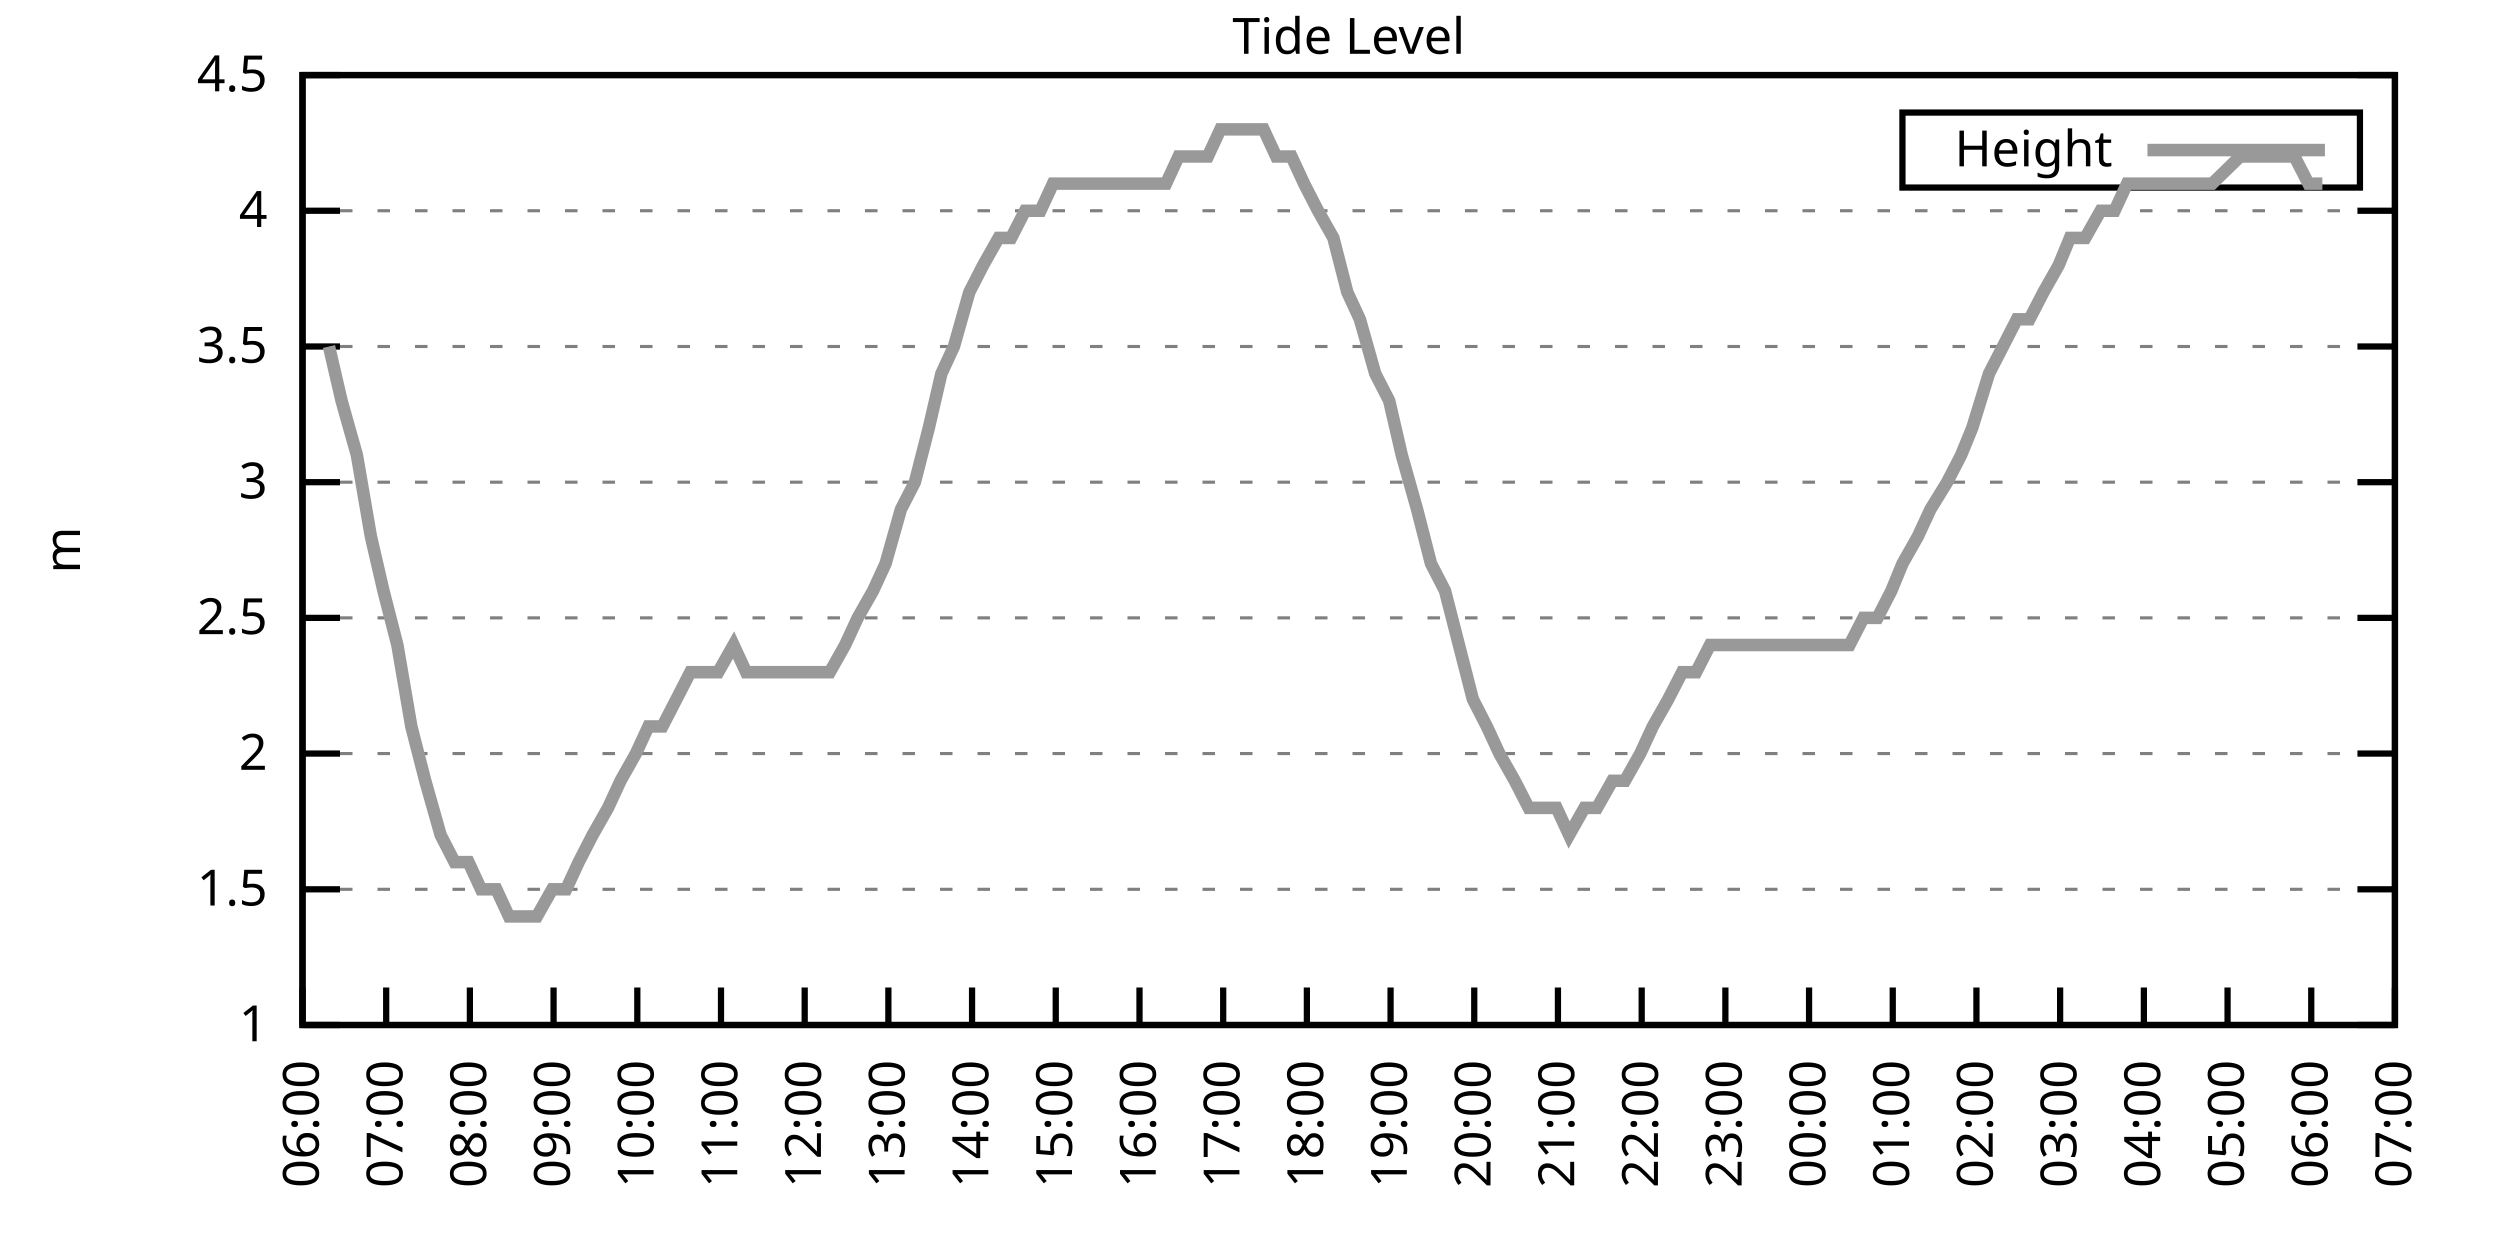
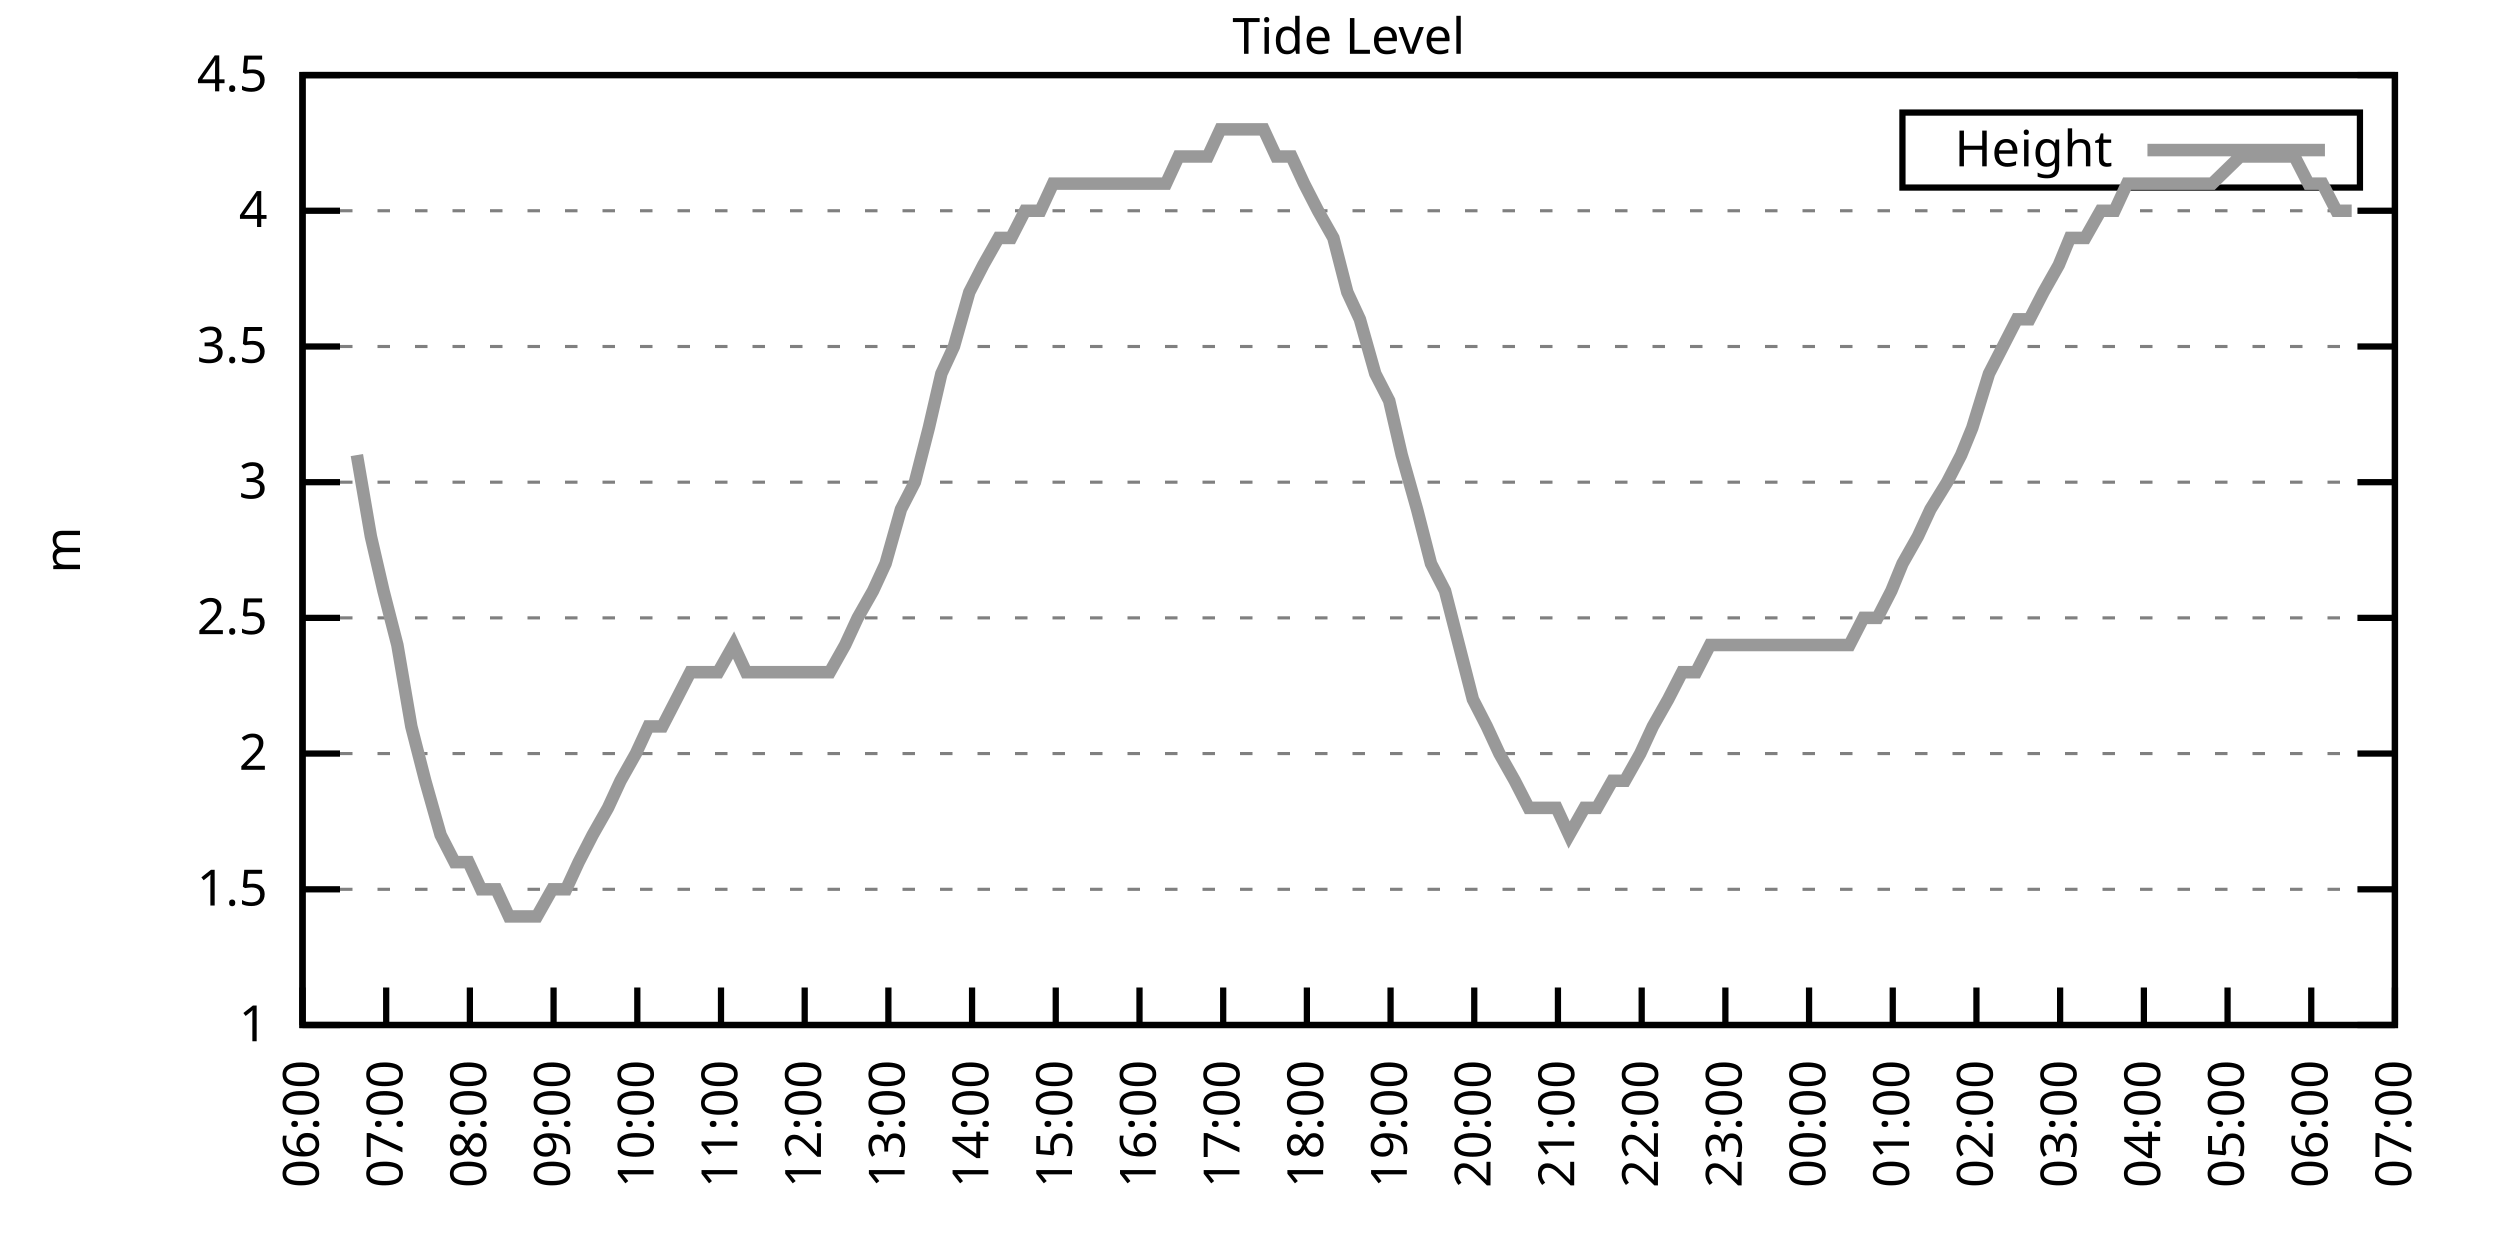
<svg xmlns="http://www.w3.org/2000/svg" xmlns:xlink="http://www.w3.org/1999/xlink" width="400" height="200" viewBox="0 0 400 200">
  <g id="gnuplot_canvas">
    <rect x="0" y="0" width="400" height="200" fill="none" />
    <defs>
      <circle id="gpDot" r="0.5" stroke-width="0.5" stroke="currentColor" />
      <path id="gpPt0" stroke-width="0.333" stroke="currentColor" d="M-1,0 h2 M0,-1 v2" />
      <path id="gpPt1" stroke-width="0.333" stroke="currentColor" d="M-1,-1 L1,1 M1,-1 L-1,1" />
      <path id="gpPt2" stroke-width="0.333" stroke="currentColor" d="M-1,0 L1,0 M0,-1 L0,1 M-1,-1 L1,1 M-1,1 L1,-1" />
      <rect id="gpPt3" stroke-width="0.333" stroke="currentColor" x="-1" y="-1" width="2" height="2" />
      <rect id="gpPt4" stroke-width="0.333" stroke="currentColor" fill="currentColor" x="-1" y="-1" width="2" height="2" />
      <circle id="gpPt5" stroke-width="0.333" stroke="currentColor" cx="0" cy="0" r="1" />
      <use xlink:href="#gpPt5" id="gpPt6" fill="currentColor" stroke="none" />
      <path id="gpPt7" stroke-width="0.333" stroke="currentColor" d="M0,-1.33 L-1.33,0.67 L1.33,0.67 z" />
      <use xlink:href="#gpPt7" id="gpPt8" fill="currentColor" stroke="none" />
      <use xlink:href="#gpPt7" id="gpPt9" stroke="currentColor" transform="rotate(180)" />
      <use xlink:href="#gpPt9" id="gpPt10" fill="currentColor" stroke="none" />
      <use xlink:href="#gpPt3" id="gpPt11" stroke="currentColor" transform="rotate(45)" />
      <use xlink:href="#gpPt11" id="gpPt12" fill="currentColor" stroke="none" />
      <path id="gpPt13" stroke-width="0.333" stroke="currentColor" d="M0,1.330 L1.265,0.411 L0.782,-1.067 L-0.782,-1.076 L-1.265,0.411 z" />
      <use xlink:href="#gpPt13" id="gpPt14" fill="currentColor" stroke="none" />
      <filter id="textbox" filterUnits="objectBoundingBox" x="0" y="0" height="1" width="1">
        <feFlood flood-color="white" flood-opacity="1" result="bgnd" />
        <feComposite in="SourceGraphic" in2="bgnd" operator="atop" />
      </filter>
      <filter id="greybox" filterUnits="objectBoundingBox" x="0" y="0" height="1" width="1">
        <feFlood flood-color="lightgrey" flood-opacity="1" result="grey" />
        <feComposite in="SourceGraphic" in2="grey" operator="atop" />
      </filter>
    </defs>
    <g fill="none" color="white" stroke="currentColor" stroke-width="1.00" stroke-linecap="butt" stroke-linejoin="miter">
</g>
    <g fill="none" color="black" stroke="currentColor" stroke-width="1.00" stroke-linecap="butt" stroke-linejoin="miter">
      <g stroke="none" shape-rendering="crispEdges">
        <polygon fill="rgb(255, 255, 255)" points="48.40,164.00 383.18,164.00 383.18,12.02 48.40,12.02 " />
      </g>
    </g>
    <g fill="none" color="black" stroke="currentColor" stroke-width="1.00" stroke-linecap="butt" stroke-linejoin="miter">
</g>
    <g fill="none" color="black" stroke="black" stroke-width="0.50" stroke-linecap="butt" stroke-linejoin="miter">
</g>
    <g fill="none" color="gray" stroke="currentColor" stroke-width="0.50" stroke-linecap="butt" stroke-linejoin="miter">
      <path stroke="gray" stroke-dasharray="2,4" class="gridline" d="M48.40,164.00 L383.19,164.00  " />
    </g>
    <g fill="none" color="gray" stroke="gray" stroke-width="1.00" stroke-linecap="butt" stroke-linejoin="miter">
</g>
    <g fill="none" color="black" stroke="currentColor" stroke-width="1.00" stroke-linecap="butt" stroke-linejoin="miter">
      <path stroke="black" d="M48.40,164.00 L54.40,164.00 M383.19,164.00 L377.19,164.00  " />
      <g transform="translate(42.80,166.60)" stroke="none" fill="black" font-family="Sans" font-size="8.00" text-anchor="end">
        <text>
          <tspan font-family="Sans"> 1</tspan>
        </text>
      </g>
    </g>
    <g fill="none" color="black" stroke="currentColor" stroke-width="1.00" stroke-linecap="butt" stroke-linejoin="miter">
</g>
    <g fill="none" color="black" stroke="black" stroke-width="0.50" stroke-linecap="butt" stroke-linejoin="miter">
</g>
    <g fill="none" color="gray" stroke="currentColor" stroke-width="0.50" stroke-linecap="butt" stroke-linejoin="miter">
      <path stroke="gray" stroke-dasharray="2,4" class="gridline" d="M48.40,142.29 L383.19,142.29  " />
    </g>
    <g fill="none" color="gray" stroke="gray" stroke-width="1.00" stroke-linecap="butt" stroke-linejoin="miter">
</g>
    <g fill="none" color="black" stroke="currentColor" stroke-width="1.00" stroke-linecap="butt" stroke-linejoin="miter">
      <path stroke="black" d="M48.40,142.29 L54.40,142.29 M383.19,142.29 L377.19,142.29  " />
      <g transform="translate(42.80,144.89)" stroke="none" fill="black" font-family="Sans" font-size="8.00" text-anchor="end">
        <text>
          <tspan font-family="Sans"> 1.5</tspan>
        </text>
      </g>
    </g>
    <g fill="none" color="black" stroke="currentColor" stroke-width="1.00" stroke-linecap="butt" stroke-linejoin="miter">
</g>
    <g fill="none" color="black" stroke="black" stroke-width="0.50" stroke-linecap="butt" stroke-linejoin="miter">
</g>
    <g fill="none" color="gray" stroke="currentColor" stroke-width="0.50" stroke-linecap="butt" stroke-linejoin="miter">
      <path stroke="gray" stroke-dasharray="2,4" class="gridline" d="M48.40,120.57 L383.19,120.57  " />
    </g>
    <g fill="none" color="gray" stroke="gray" stroke-width="1.00" stroke-linecap="butt" stroke-linejoin="miter">
</g>
    <g fill="none" color="black" stroke="currentColor" stroke-width="1.00" stroke-linecap="butt" stroke-linejoin="miter">
      <path stroke="black" d="M48.40,120.57 L54.40,120.57 M383.19,120.57 L377.19,120.57  " />
      <g transform="translate(42.80,123.17)" stroke="none" fill="black" font-family="Sans" font-size="8.00" text-anchor="end">
        <text>
          <tspan font-family="Sans"> 2</tspan>
        </text>
      </g>
    </g>
    <g fill="none" color="black" stroke="currentColor" stroke-width="1.00" stroke-linecap="butt" stroke-linejoin="miter">
</g>
    <g fill="none" color="black" stroke="black" stroke-width="0.50" stroke-linecap="butt" stroke-linejoin="miter">
</g>
    <g fill="none" color="gray" stroke="currentColor" stroke-width="0.50" stroke-linecap="butt" stroke-linejoin="miter">
      <path stroke="gray" stroke-dasharray="2,4" class="gridline" d="M48.40,98.86 L383.19,98.86  " />
    </g>
    <g fill="none" color="gray" stroke="gray" stroke-width="1.00" stroke-linecap="butt" stroke-linejoin="miter">
</g>
    <g fill="none" color="black" stroke="currentColor" stroke-width="1.00" stroke-linecap="butt" stroke-linejoin="miter">
      <path stroke="black" d="M48.40,98.86 L54.40,98.86 M383.19,98.86 L377.19,98.86  " />
      <g transform="translate(42.80,101.46)" stroke="none" fill="black" font-family="Sans" font-size="8.00" text-anchor="end">
        <text>
          <tspan font-family="Sans"> 2.5</tspan>
        </text>
      </g>
    </g>
    <g fill="none" color="black" stroke="currentColor" stroke-width="1.00" stroke-linecap="butt" stroke-linejoin="miter">
</g>
    <g fill="none" color="black" stroke="black" stroke-width="0.50" stroke-linecap="butt" stroke-linejoin="miter">
</g>
    <g fill="none" color="gray" stroke="currentColor" stroke-width="0.50" stroke-linecap="butt" stroke-linejoin="miter">
      <path stroke="gray" stroke-dasharray="2,4" class="gridline" d="M48.40,77.15 L383.19,77.15  " />
    </g>
    <g fill="none" color="gray" stroke="gray" stroke-width="1.00" stroke-linecap="butt" stroke-linejoin="miter">
</g>
    <g fill="none" color="black" stroke="currentColor" stroke-width="1.00" stroke-linecap="butt" stroke-linejoin="miter">
      <path stroke="black" d="M48.40,77.15 L54.40,77.15 M383.19,77.15 L377.19,77.15  " />
      <g transform="translate(42.80,79.75)" stroke="none" fill="black" font-family="Sans" font-size="8.00" text-anchor="end">
        <text>
          <tspan font-family="Sans"> 3</tspan>
        </text>
      </g>
    </g>
    <g fill="none" color="black" stroke="currentColor" stroke-width="1.00" stroke-linecap="butt" stroke-linejoin="miter">
</g>
    <g fill="none" color="black" stroke="black" stroke-width="0.50" stroke-linecap="butt" stroke-linejoin="miter">
</g>
    <g fill="none" color="gray" stroke="currentColor" stroke-width="0.50" stroke-linecap="butt" stroke-linejoin="miter">
      <path stroke="gray" stroke-dasharray="2,4" class="gridline" d="M48.40,55.44 L383.19,55.44  " />
    </g>
    <g fill="none" color="gray" stroke="gray" stroke-width="1.00" stroke-linecap="butt" stroke-linejoin="miter">
</g>
    <g fill="none" color="black" stroke="currentColor" stroke-width="1.00" stroke-linecap="butt" stroke-linejoin="miter">
      <path stroke="black" d="M48.40,55.44 L54.40,55.44 M383.19,55.44 L377.19,55.44  " />
      <g transform="translate(42.80,58.04)" stroke="none" fill="black" font-family="Sans" font-size="8.00" text-anchor="end">
        <text>
          <tspan font-family="Sans"> 3.5</tspan>
        </text>
      </g>
    </g>
    <g fill="none" color="black" stroke="currentColor" stroke-width="1.00" stroke-linecap="butt" stroke-linejoin="miter">
</g>
    <g fill="none" color="black" stroke="black" stroke-width="0.50" stroke-linecap="butt" stroke-linejoin="miter">
</g>
    <g fill="none" color="gray" stroke="currentColor" stroke-width="0.50" stroke-linecap="butt" stroke-linejoin="miter">
      <path stroke="gray" stroke-dasharray="2,4" class="gridline" d="M48.40,33.72 L383.19,33.72  " />
    </g>
    <g fill="none" color="gray" stroke="gray" stroke-width="1.00" stroke-linecap="butt" stroke-linejoin="miter">
</g>
    <g fill="none" color="black" stroke="currentColor" stroke-width="1.00" stroke-linecap="butt" stroke-linejoin="miter">
      <path stroke="black" d="M48.40,33.72 L54.40,33.72 M383.19,33.72 L377.19,33.72  " />
      <g transform="translate(42.80,36.32)" stroke="none" fill="black" font-family="Sans" font-size="8.00" text-anchor="end">
        <text>
          <tspan font-family="Sans"> 4</tspan>
        </text>
      </g>
    </g>
    <g fill="none" color="black" stroke="currentColor" stroke-width="1.00" stroke-linecap="butt" stroke-linejoin="miter">
</g>
    <g fill="none" color="black" stroke="black" stroke-width="0.50" stroke-linecap="butt" stroke-linejoin="miter">
</g>
    <g fill="none" color="gray" stroke="currentColor" stroke-width="0.50" stroke-linecap="butt" stroke-linejoin="miter">
      <path stroke="gray" stroke-dasharray="2,4" class="gridline" d="M48.40,12.01 L383.19,12.01  " />
    </g>
    <g fill="none" color="gray" stroke="gray" stroke-width="1.00" stroke-linecap="butt" stroke-linejoin="miter">
</g>
    <g fill="none" color="black" stroke="currentColor" stroke-width="1.00" stroke-linecap="butt" stroke-linejoin="miter">
      <path stroke="black" d="M48.40,12.01 L54.40,12.01 M383.19,12.01 L377.19,12.01  " />
      <g transform="translate(42.80,14.61)" stroke="none" fill="black" font-family="Sans" font-size="8.00" text-anchor="end">
        <text>
          <tspan font-family="Sans"> 4.5</tspan>
        </text>
      </g>
    </g>
    <g fill="none" color="black" stroke="currentColor" stroke-width="1.00" stroke-linecap="butt" stroke-linejoin="miter">
      <path stroke="black" d="M48.40,164.00 L48.40,158.00  " />
      <g transform="translate(51.00,169.60) rotate(270.00)" stroke="none" fill="black" font-family="Sans" font-size="8.00" text-anchor="end">
        <text>
          <tspan font-family="Sans">06:00</tspan>
        </text>
      </g>
    </g>
    <g fill="none" color="black" stroke="currentColor" stroke-width="1.00" stroke-linecap="butt" stroke-linejoin="miter">
      <path stroke="black" d="M61.79,164.00 L61.79,158.00  " />
      <g transform="translate(64.39,169.60) rotate(270.00)" stroke="none" fill="black" font-family="Sans" font-size="8.00" text-anchor="end">
        <text>
          <tspan font-family="Sans">07:00</tspan>
        </text>
      </g>
    </g>
    <g fill="none" color="black" stroke="currentColor" stroke-width="1.00" stroke-linecap="butt" stroke-linejoin="miter">
      <path stroke="black" d="M75.18,164.00 L75.18,158.00  " />
      <g transform="translate(77.78,169.60) rotate(270.00)" stroke="none" fill="black" font-family="Sans" font-size="8.00" text-anchor="end">
        <text>
          <tspan font-family="Sans">08:00</tspan>
        </text>
      </g>
    </g>
    <g fill="none" color="black" stroke="currentColor" stroke-width="1.00" stroke-linecap="butt" stroke-linejoin="miter">
      <path stroke="black" d="M88.57,164.00 L88.57,158.00  " />
      <g transform="translate(91.17,169.60) rotate(270.00)" stroke="none" fill="black" font-family="Sans" font-size="8.00" text-anchor="end">
        <text>
          <tspan font-family="Sans">09:00</tspan>
        </text>
      </g>
    </g>
    <g fill="none" color="black" stroke="currentColor" stroke-width="1.00" stroke-linecap="butt" stroke-linejoin="miter">
      <path stroke="black" d="M101.97,164.00 L101.97,158.00  " />
      <g transform="translate(104.57,169.60) rotate(270.00)" stroke="none" fill="black" font-family="Sans" font-size="8.00" text-anchor="end">
        <text>
          <tspan font-family="Sans">10:00</tspan>
        </text>
      </g>
    </g>
    <g fill="none" color="black" stroke="currentColor" stroke-width="1.00" stroke-linecap="butt" stroke-linejoin="miter">
      <path stroke="black" d="M115.36,164.00 L115.36,158.00  " />
      <g transform="translate(117.96,169.60) rotate(270.00)" stroke="none" fill="black" font-family="Sans" font-size="8.00" text-anchor="end">
        <text>
          <tspan font-family="Sans">11:00</tspan>
        </text>
      </g>
    </g>
    <g fill="none" color="black" stroke="currentColor" stroke-width="1.00" stroke-linecap="butt" stroke-linejoin="miter">
      <path stroke="black" d="M128.75,164.00 L128.75,158.00  " />
      <g transform="translate(131.35,169.60) rotate(270.00)" stroke="none" fill="black" font-family="Sans" font-size="8.00" text-anchor="end">
        <text>
          <tspan font-family="Sans">12:00</tspan>
        </text>
      </g>
    </g>
    <g fill="none" color="black" stroke="currentColor" stroke-width="1.00" stroke-linecap="butt" stroke-linejoin="miter">
      <path stroke="black" d="M142.14,164.00 L142.14,158.00  " />
      <g transform="translate(144.74,169.60) rotate(270.00)" stroke="none" fill="black" font-family="Sans" font-size="8.00" text-anchor="end">
        <text>
          <tspan font-family="Sans">13:00</tspan>
        </text>
      </g>
    </g>
    <g fill="none" color="black" stroke="currentColor" stroke-width="1.00" stroke-linecap="butt" stroke-linejoin="miter">
      <path stroke="black" d="M155.53,164.00 L155.53,158.00  " />
      <g transform="translate(158.13,169.60) rotate(270.00)" stroke="none" fill="black" font-family="Sans" font-size="8.00" text-anchor="end">
        <text>
          <tspan font-family="Sans">14:00</tspan>
        </text>
      </g>
    </g>
    <g fill="none" color="black" stroke="currentColor" stroke-width="1.00" stroke-linecap="butt" stroke-linejoin="miter">
      <path stroke="black" d="M168.92,164.00 L168.92,158.00  " />
      <g transform="translate(171.52,169.60) rotate(270.00)" stroke="none" fill="black" font-family="Sans" font-size="8.00" text-anchor="end">
        <text>
          <tspan font-family="Sans">15:00</tspan>
        </text>
      </g>
    </g>
    <g fill="none" color="black" stroke="currentColor" stroke-width="1.00" stroke-linecap="butt" stroke-linejoin="miter">
      <path stroke="black" d="M182.32,164.00 L182.32,158.00  " />
      <g transform="translate(184.92,169.60) rotate(270.00)" stroke="none" fill="black" font-family="Sans" font-size="8.00" text-anchor="end">
        <text>
          <tspan font-family="Sans">16:00</tspan>
        </text>
      </g>
    </g>
    <g fill="none" color="black" stroke="currentColor" stroke-width="1.00" stroke-linecap="butt" stroke-linejoin="miter">
      <path stroke="black" d="M195.71,164.00 L195.71,158.00  " />
      <g transform="translate(198.31,169.60) rotate(270.00)" stroke="none" fill="black" font-family="Sans" font-size="8.00" text-anchor="end">
        <text>
          <tspan font-family="Sans">17:00</tspan>
        </text>
      </g>
    </g>
    <g fill="none" color="black" stroke="currentColor" stroke-width="1.00" stroke-linecap="butt" stroke-linejoin="miter">
      <path stroke="black" d="M209.10,164.00 L209.10,158.00  " />
      <g transform="translate(211.70,169.60) rotate(270.00)" stroke="none" fill="black" font-family="Sans" font-size="8.00" text-anchor="end">
        <text>
          <tspan font-family="Sans">18:00</tspan>
        </text>
      </g>
    </g>
    <g fill="none" color="black" stroke="currentColor" stroke-width="1.00" stroke-linecap="butt" stroke-linejoin="miter">
      <path stroke="black" d="M222.49,164.00 L222.49,158.00  " />
      <g transform="translate(225.09,169.60) rotate(270.00)" stroke="none" fill="black" font-family="Sans" font-size="8.00" text-anchor="end">
        <text>
          <tspan font-family="Sans">19:00</tspan>
        </text>
      </g>
    </g>
    <g fill="none" color="black" stroke="currentColor" stroke-width="1.00" stroke-linecap="butt" stroke-linejoin="miter">
      <path stroke="black" d="M235.88,164.00 L235.88,158.00  " />
      <g transform="translate(238.48,169.60) rotate(270.00)" stroke="none" fill="black" font-family="Sans" font-size="8.00" text-anchor="end">
        <text>
          <tspan font-family="Sans">20:00</tspan>
        </text>
      </g>
    </g>
    <g fill="none" color="black" stroke="currentColor" stroke-width="1.00" stroke-linecap="butt" stroke-linejoin="miter">
      <path stroke="black" d="M249.27,164.00 L249.27,158.00  " />
      <g transform="translate(251.87,169.60) rotate(270.00)" stroke="none" fill="black" font-family="Sans" font-size="8.00" text-anchor="end">
        <text>
          <tspan font-family="Sans">21:00</tspan>
        </text>
      </g>
    </g>
    <g fill="none" color="black" stroke="currentColor" stroke-width="1.00" stroke-linecap="butt" stroke-linejoin="miter">
      <path stroke="black" d="M262.67,164.00 L262.67,158.00  " />
      <g transform="translate(265.27,169.60) rotate(270.00)" stroke="none" fill="black" font-family="Sans" font-size="8.00" text-anchor="end">
        <text>
          <tspan font-family="Sans">22:00</tspan>
        </text>
      </g>
    </g>
    <g fill="none" color="black" stroke="currentColor" stroke-width="1.00" stroke-linecap="butt" stroke-linejoin="miter">
      <path stroke="black" d="M276.06,164.00 L276.06,158.00  " />
      <g transform="translate(278.66,169.60) rotate(270.00)" stroke="none" fill="black" font-family="Sans" font-size="8.00" text-anchor="end">
        <text>
          <tspan font-family="Sans">23:00</tspan>
        </text>
      </g>
    </g>
    <g fill="none" color="black" stroke="currentColor" stroke-width="1.00" stroke-linecap="butt" stroke-linejoin="miter">
      <path stroke="black" d="M289.45,164.00 L289.45,158.00  " />
      <g transform="translate(292.05,169.60) rotate(270.00)" stroke="none" fill="black" font-family="Sans" font-size="8.00" text-anchor="end">
        <text>
          <tspan font-family="Sans">00:00</tspan>
        </text>
      </g>
    </g>
    <g fill="none" color="black" stroke="currentColor" stroke-width="1.00" stroke-linecap="butt" stroke-linejoin="miter">
      <path stroke="black" d="M302.84,164.00 L302.84,158.00  " />
      <g transform="translate(305.44,169.60) rotate(270.00)" stroke="none" fill="black" font-family="Sans" font-size="8.00" text-anchor="end">
        <text>
          <tspan font-family="Sans">01:00</tspan>
        </text>
      </g>
    </g>
    <g fill="none" color="black" stroke="currentColor" stroke-width="1.00" stroke-linecap="butt" stroke-linejoin="miter">
      <path stroke="black" d="M316.23,164.00 L316.23,158.00  " />
      <g transform="translate(318.83,169.60) rotate(270.00)" stroke="none" fill="black" font-family="Sans" font-size="8.00" text-anchor="end">
        <text>
          <tspan font-family="Sans">02:00</tspan>
        </text>
      </g>
    </g>
    <g fill="none" color="black" stroke="currentColor" stroke-width="1.00" stroke-linecap="butt" stroke-linejoin="miter">
      <path stroke="black" d="M329.62,164.00 L329.62,158.00  " />
      <g transform="translate(332.22,169.60) rotate(270.00)" stroke="none" fill="black" font-family="Sans" font-size="8.00" text-anchor="end">
        <text>
          <tspan font-family="Sans">03:00</tspan>
        </text>
      </g>
    </g>
    <g fill="none" color="black" stroke="currentColor" stroke-width="1.00" stroke-linecap="butt" stroke-linejoin="miter">
      <path stroke="black" d="M343.02,164.00 L343.02,158.00  " />
      <g transform="translate(345.62,169.60) rotate(270.00)" stroke="none" fill="black" font-family="Sans" font-size="8.00" text-anchor="end">
        <text>
          <tspan font-family="Sans">04:00</tspan>
        </text>
      </g>
    </g>
    <g fill="none" color="black" stroke="currentColor" stroke-width="1.00" stroke-linecap="butt" stroke-linejoin="miter">
      <path stroke="black" d="M356.41,164.00 L356.41,158.00  " />
      <g transform="translate(359.01,169.60) rotate(270.00)" stroke="none" fill="black" font-family="Sans" font-size="8.00" text-anchor="end">
        <text>
          <tspan font-family="Sans">05:00</tspan>
        </text>
      </g>
    </g>
    <g fill="none" color="black" stroke="currentColor" stroke-width="1.00" stroke-linecap="butt" stroke-linejoin="miter">
      <path stroke="black" d="M369.80,164.00 L369.80,158.00  " />
      <g transform="translate(372.40,169.60) rotate(270.00)" stroke="none" fill="black" font-family="Sans" font-size="8.00" text-anchor="end">
        <text>
          <tspan font-family="Sans">06:00</tspan>
        </text>
      </g>
    </g>
    <g fill="none" color="black" stroke="currentColor" stroke-width="1.00" stroke-linecap="butt" stroke-linejoin="miter">
      <path stroke="black" d="M383.19,164.00 L383.19,158.00  " />
      <g transform="translate(385.79,169.60) rotate(270.00)" stroke="none" fill="black" font-family="Sans" font-size="8.00" text-anchor="end">
        <text>
          <tspan font-family="Sans">07:00</tspan>
        </text>
      </g>
    </g>
    <g fill="none" color="black" stroke="currentColor" stroke-width="1.00" stroke-linecap="butt" stroke-linejoin="miter">
</g>
    <g fill="none" color="black" stroke="currentColor" stroke-width="1.00" stroke-linecap="butt" stroke-linejoin="miter">
      <path stroke="black" d="M48.40,12.01 L48.40,164.00 L383.19,164.00 L383.19,12.01 L48.40,12.01 Z  " />
    </g>
    <g fill="none" color="black" stroke="currentColor" stroke-width="1.00" stroke-linecap="butt" stroke-linejoin="miter">
</g>
    <g fill="none" color="black" stroke="currentColor" stroke-width="1.00" stroke-linecap="butt" stroke-linejoin="miter">
      <path stroke="black" d="M304.39,30.01 L304.39,18.01 L377.59,18.01 L377.59,30.01 L304.39,30.01 Z  " />
    </g>
    <g id="Tide_level_plot_1">
      <g fill="none" color="white" stroke="black" stroke-width="2.00" stroke-linecap="butt" stroke-linejoin="miter">
</g>
      <g fill="none" color="black" stroke="currentColor" stroke-width="2.00" stroke-linecap="butt" stroke-linejoin="miter">
        <g transform="translate(337.99,26.61)" stroke="none" fill="black" font-family="Sans" font-size="8.00" text-anchor="end">
          <text>
            <tspan font-family="Sans">Height</tspan>
          </text>
        </g>
      </g>
      <g fill="none" color="black" stroke="currentColor" stroke-width="2.00" stroke-linecap="butt" stroke-linejoin="miter">
-         <path stroke="rgb(153, 153, 153)" d="M343.59,24.01 L371.99,24.01 M52.64,55.44 L54.65,64.12 L57.10,72.81 L59.34,85.83 L61.35,94.52 L63.58,103.20   L65.81,116.23 L68.04,124.92 L70.50,133.60 L72.73,137.94 L74.96,137.94 L76.97,142.29 L79.42,142.29 L81.43,146.63   L83.89,146.63 L85.90,146.63 L88.35,142.29 L90.58,142.29 L92.59,137.94 L94.82,133.60 L97.28,129.26 L99.29,124.92   L101.74,120.57 L103.75,116.23 L105.98,116.23 L108.22,111.89 L110.45,107.55 L112.90,107.55 L114.91,107.55 L117.37,103.20   L119.38,107.55 L121.83,107.55 L123.84,107.55 L126.29,107.55 L128.30,107.55 L130.76,107.55 L132.77,107.55 L135.22,103.20   L137.23,98.86 L139.69,94.52 L141.69,90.18 L144.15,81.49 L146.38,77.15 L148.61,68.46 L150.62,59.78 L152.63,55.44   L155.09,46.75 L157.32,42.41 L159.77,38.07 L161.78,38.07 L164.01,33.72 L166.47,33.72 L168.48,29.38 L170.93,29.38   L172.94,29.38 L175.40,29.38 L177.41,29.38 L179.64,29.38 L182.09,29.38 L184.10,29.38 L186.56,29.38 L188.57,25.04   L190.80,25.04 L193.25,25.04 L195.26,20.70 L197.49,20.70 L199.95,20.70 L202.18,20.70 L204.19,25.04 L206.64,25.04   L208.65,29.38 L210.88,33.72 L213.34,38.07 L215.57,46.75 L217.58,51.09 L220.04,59.78 L222.27,64.12 L224.28,72.81   L226.73,81.49 L228.96,90.18 L231.20,94.52 L233.43,103.20 L235.66,111.89 L237.89,116.23 L239.90,120.57 L242.36,124.92   L244.59,129.26 L246.60,129.26 L249.05,129.26 L251.06,133.60 L253.51,129.26 L255.52,129.26 L257.98,124.92 L259.99,124.92   L262.44,120.57 L264.45,116.23 L266.91,111.89 L269.14,107.55 L271.37,107.55 L273.60,103.20 L275.83,103.20 L278.07,103.20   L280.30,103.20 L282.31,103.20 L284.76,103.20 L286.77,103.20 L289.23,103.20 L291.23,103.20 L293.69,103.20 L295.92,103.20   L298.15,98.86 L300.39,98.86 L302.62,94.52 L304.40,90.18 L306.86,85.83 L308.87,81.49 L311.54,77.15 L313.78,72.81   L315.56,68.46 L318.24,59.78 L320.47,55.44 L322.70,51.09 L324.71,51.09 L326.95,46.75 L329.40,42.41 L331.19,38.07   L333.64,38.07 L336.10,33.72 L338.33,33.72 L340.34,29.38 L342.79,29.38 L344.80,29.38 L347.26,29.38 L349.49,29.38   L351.50,29.38 L353.95,29.38 L358.42,25.04 L360.42,25.04 L362.88,25.04 L367.12,25.04 L369.35,29.38 L371.58,29.38    " />
+         <path stroke="rgb(153, 153, 153)" d="M343.59,24.01 L371.99,24.01 M57.10,72.81 L59.34,85.83 L61.35,94.52 L63.58,103.20 L65.81,116.23 L68.04,124.92   L70.50,133.60 L72.73,137.94 L74.96,137.94 L76.97,142.29 L79.42,142.29 L81.43,146.63 L83.89,146.63 L85.90,146.63   L88.35,142.29 L90.58,142.29 L92.59,137.94 L94.82,133.60 L97.28,129.26 L99.29,124.92 L101.74,120.57 L103.75,116.23   L105.98,116.23 L108.22,111.89 L110.45,107.55 L112.90,107.55 L114.91,107.55 L117.37,103.20 L119.38,107.55 L121.83,107.55   L123.84,107.55 L126.29,107.55 L128.30,107.55 L130.76,107.55 L132.77,107.55 L135.22,103.20 L137.23,98.86 L139.69,94.52   L141.69,90.18 L144.15,81.49 L146.38,77.15 L148.61,68.46 L150.62,59.78 L152.63,55.44 L155.09,46.75 L157.32,42.41   L159.77,38.07 L161.78,38.07 L164.01,33.72 L166.47,33.72 L168.48,29.38 L170.93,29.38 L172.94,29.38 L175.40,29.38   L177.41,29.38 L179.64,29.38 L182.09,29.38 L184.10,29.38 L186.56,29.38 L188.57,25.04 L190.80,25.04 L193.25,25.04   L195.26,20.70 L197.49,20.70 L199.95,20.70 L202.18,20.70 L204.19,25.04 L206.64,25.04 L208.65,29.38 L210.88,33.72   L213.34,38.07 L215.57,46.75 L217.58,51.09 L220.04,59.78 L222.27,64.12 L224.28,72.81 L226.73,81.49 L228.96,90.18   L231.20,94.52 L233.43,103.20 L235.66,111.89 L237.89,116.23 L239.90,120.57 L242.36,124.92 L244.59,129.26 L246.60,129.26   L249.05,129.26 L251.06,133.60 L253.51,129.26 L255.52,129.26 L257.98,124.92 L259.99,124.92 L262.44,120.57 L264.45,116.23   L266.91,111.89 L269.14,107.55 L271.37,107.55 L273.60,103.20 L275.83,103.20 L278.07,103.20 L280.30,103.20 L282.31,103.20   L284.76,103.20 L286.77,103.20 L289.23,103.20 L291.23,103.20 L293.69,103.20 L295.92,103.20 L298.15,98.86 L300.39,98.86   L302.62,94.52 L304.40,90.18 L306.86,85.83 L308.87,81.49 L311.54,77.15 L313.78,72.81 L315.56,68.46 L318.24,59.78   L320.47,55.44 L322.70,51.09 L324.71,51.09 L326.95,46.75 L329.40,42.41 L331.19,38.07 L333.64,38.07 L336.10,33.72   L338.33,33.72 L340.34,29.38 L342.79,29.38 L344.80,29.38 L347.26,29.38 L349.49,29.38 L351.50,29.38 L353.95,29.38   L358.42,25.04 L360.42,25.04 L362.88,25.04 L367.12,25.04 L369.35,29.38 L371.58,29.38 L373.82,33.72 L376.27,33.72    " />
      </g>
    </g>
    <g fill="none" color="black" stroke="currentColor" stroke-width="2.00" stroke-linecap="butt" stroke-linejoin="miter">
</g>
    <g fill="none" color="black" stroke="black" stroke-width="1.00" stroke-linecap="butt" stroke-linejoin="miter">
</g>
    <g fill="none" color="black" stroke="currentColor" stroke-width="1.00" stroke-linecap="butt" stroke-linejoin="miter">
      <path stroke="black" d="M48.40,12.01 L48.40,164.00 L383.19,164.00 L383.19,12.01 L48.40,12.01 Z  " />
      <g transform="translate(12.80,88.01) rotate(270.00)" stroke="none" fill="black" font-family="Sans" font-size="8.00" text-anchor="middle">
        <text>
          <tspan font-family="Sans">m</tspan>
        </text>
      </g>
    </g>
    <g fill="none" color="black" stroke="currentColor" stroke-width="1.00" stroke-linecap="butt" stroke-linejoin="miter">
</g>
    <g fill="none" color="black" stroke="currentColor" stroke-width="1.00" stroke-linecap="butt" stroke-linejoin="miter">
      <g transform="translate(215.79,8.61)" stroke="none" fill="black" font-family="Sans" font-size="8.00" text-anchor="middle">
        <text>
          <tspan font-family="Sans">Tide Level</tspan>
        </text>
      </g>
    </g>
    <g fill="none" color="black" stroke="currentColor" stroke-width="1.00" stroke-linecap="butt" stroke-linejoin="miter">
</g>
  </g>
</svg>
